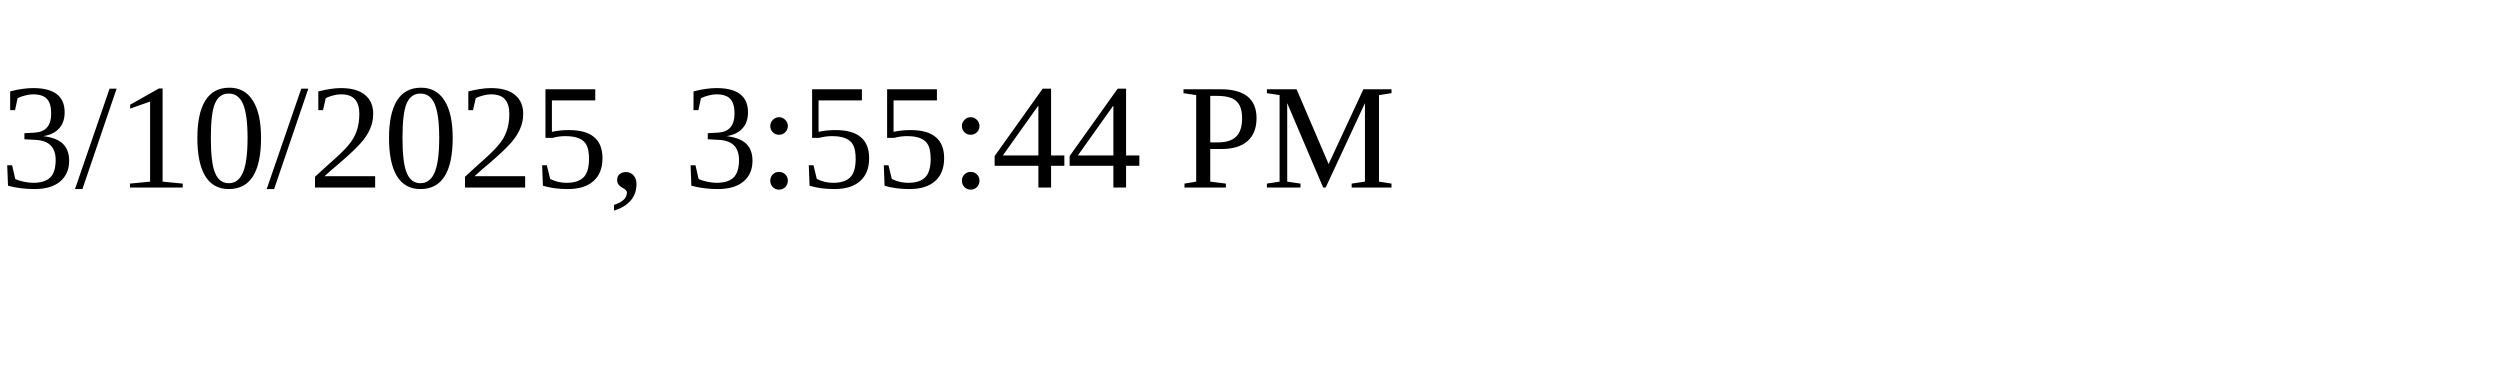
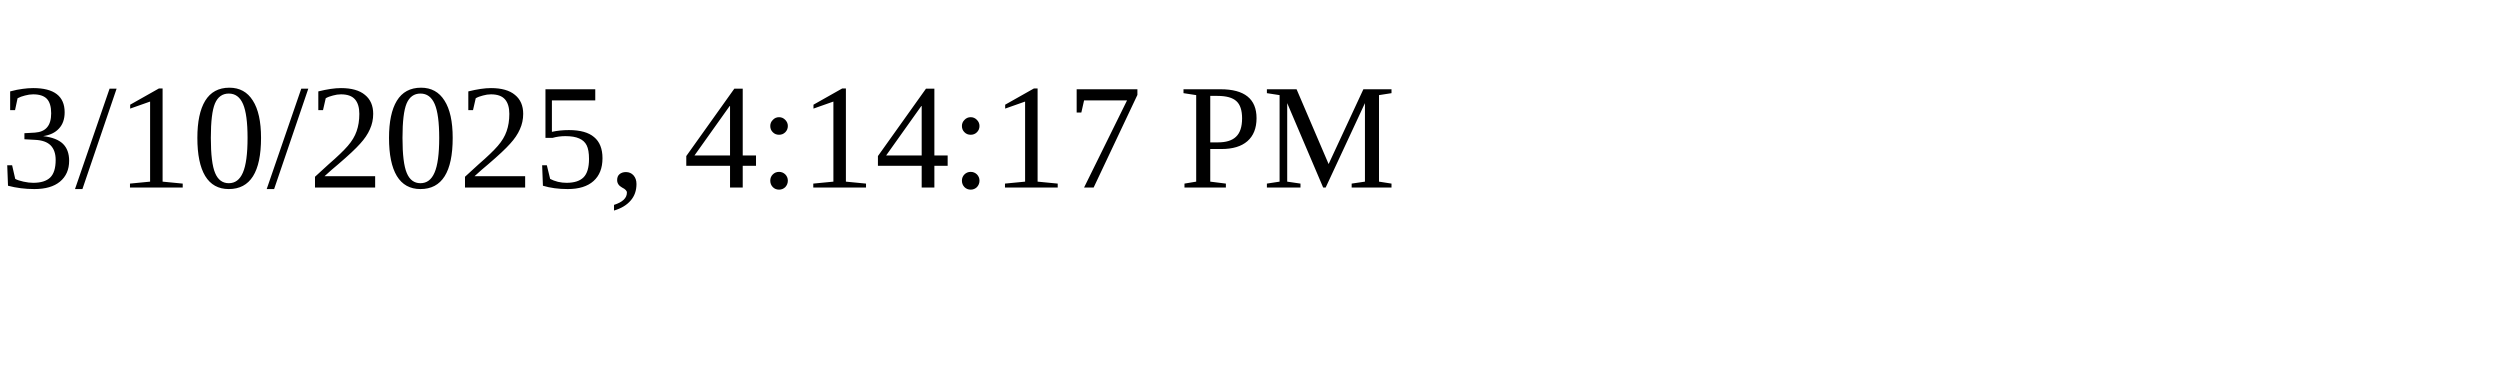
<svg xmlns="http://www.w3.org/2000/svg" height="30" width="200">
-   <text x="0" y="15">3/10/2025, 3:55:44 PM</text>
+   <text x="0" y="15">3/10/2025, 4:14:17 PM</text>
</svg>
